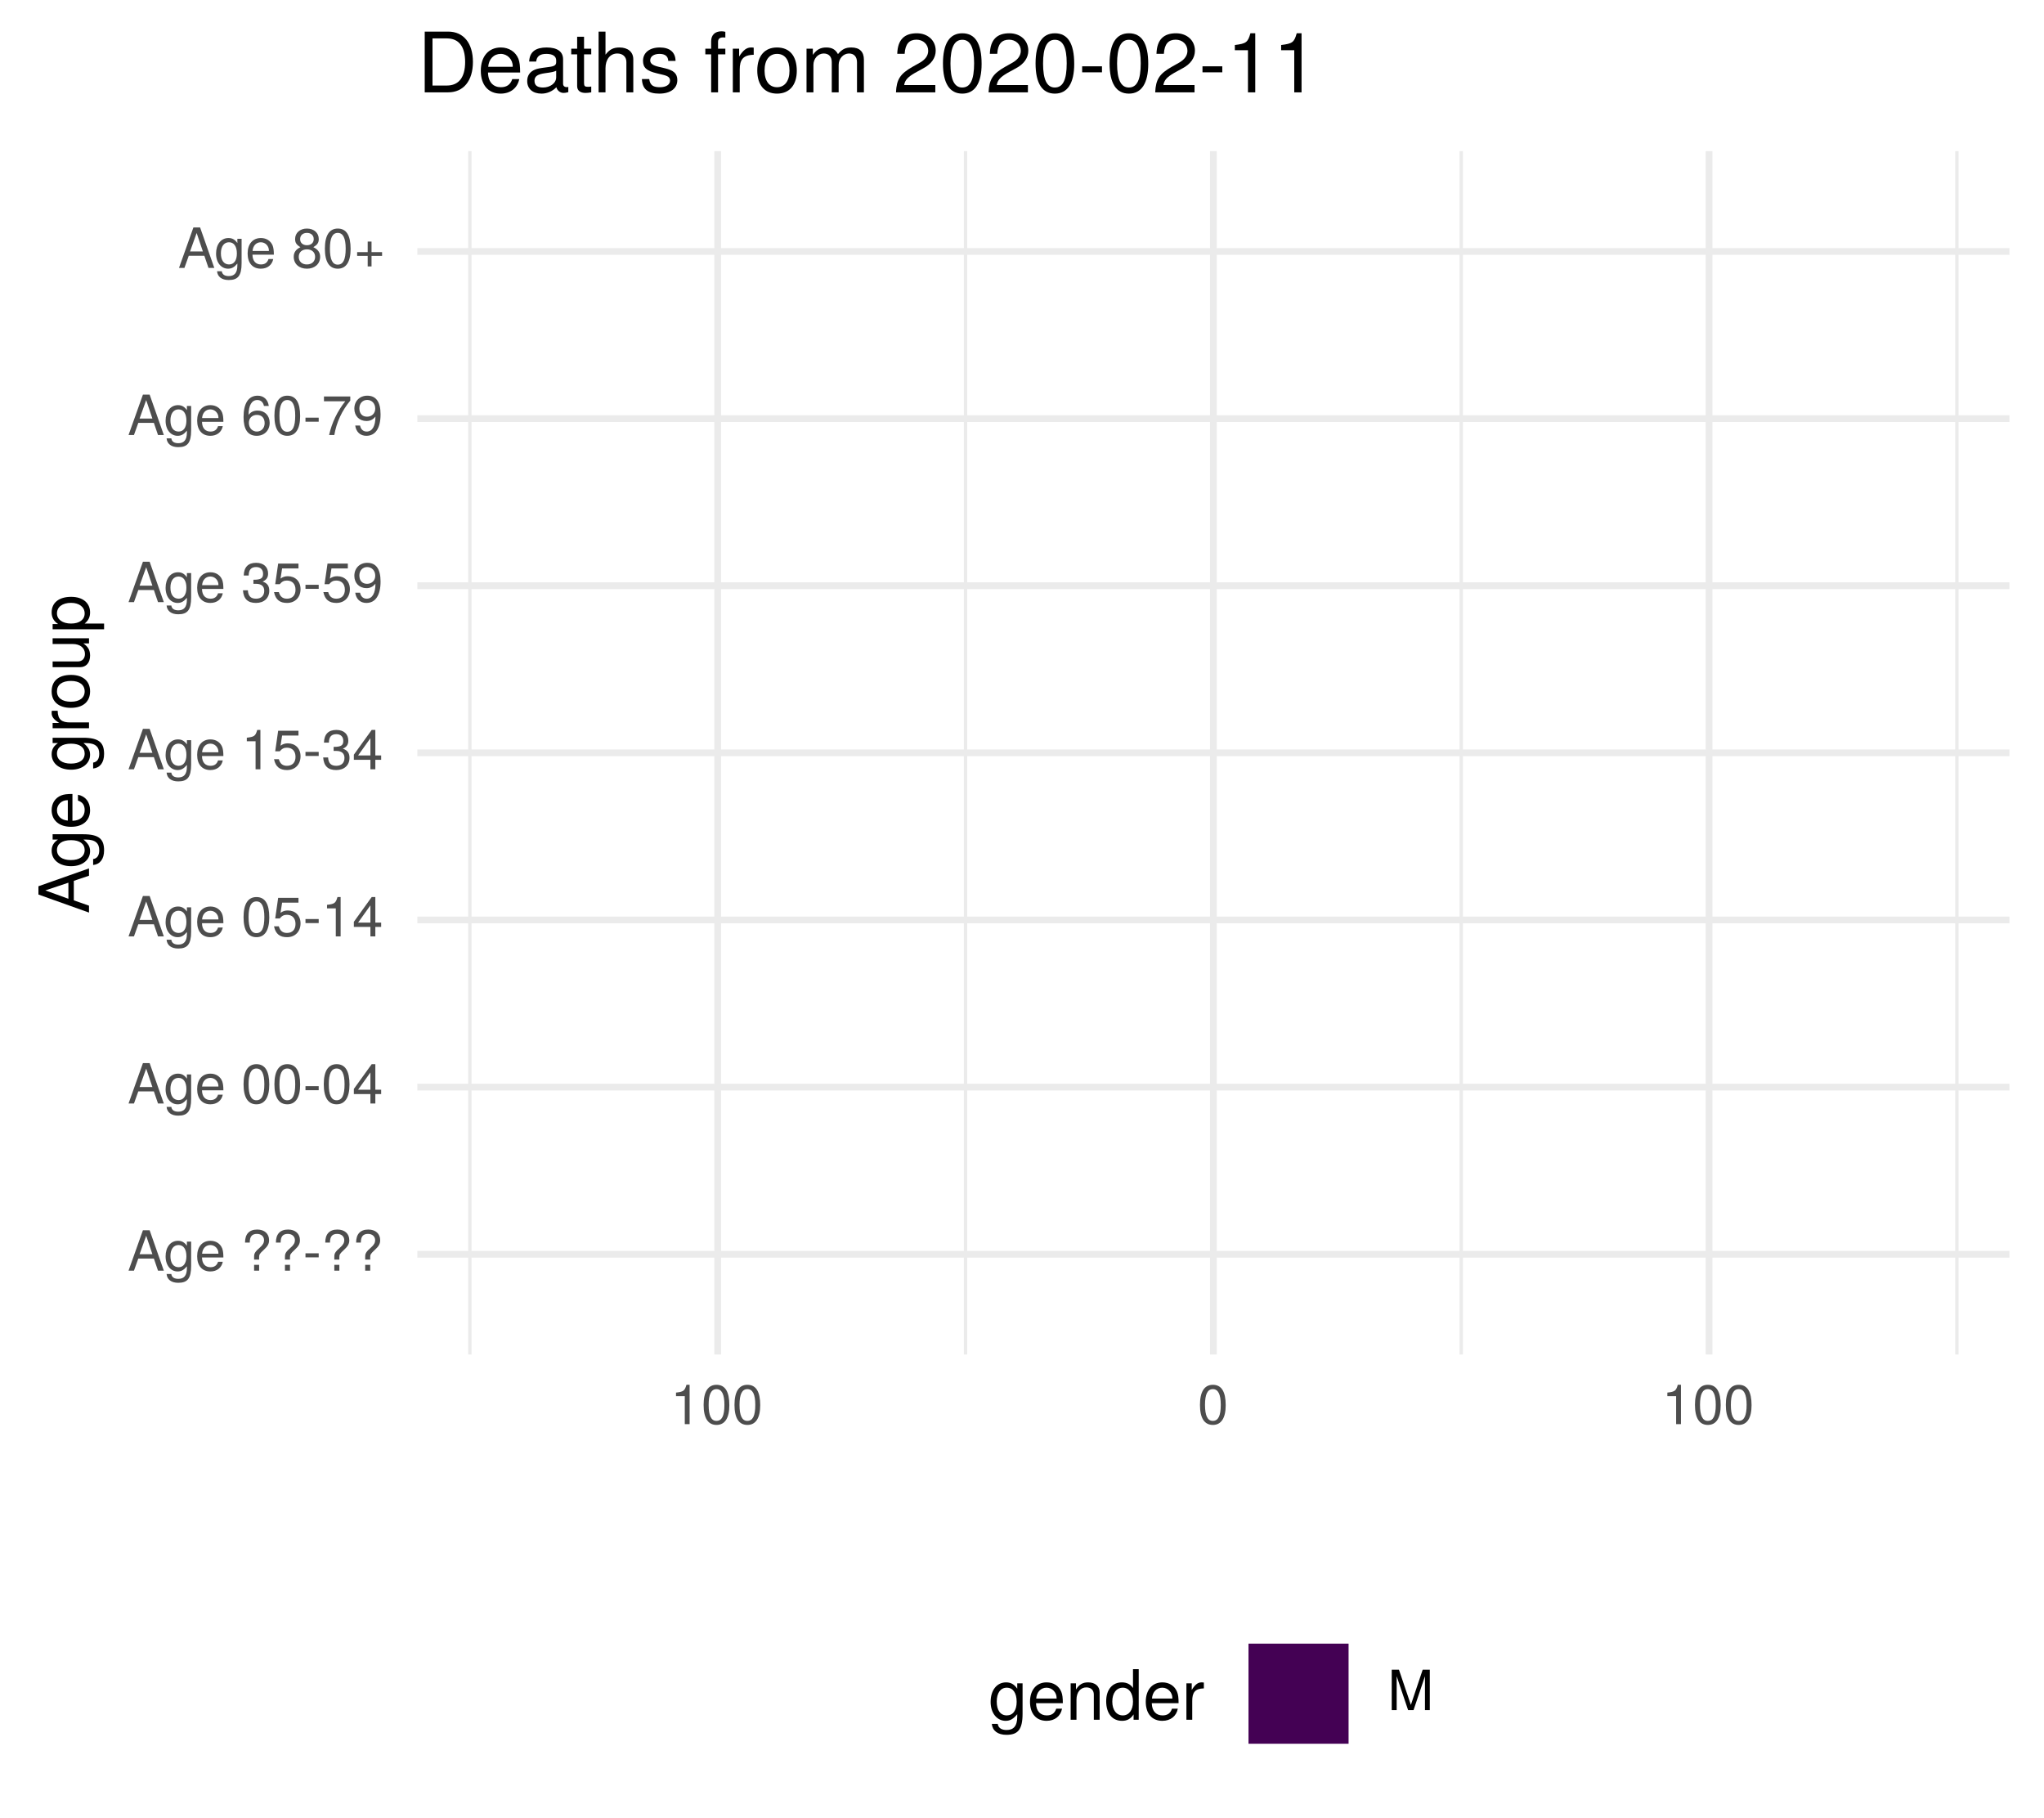
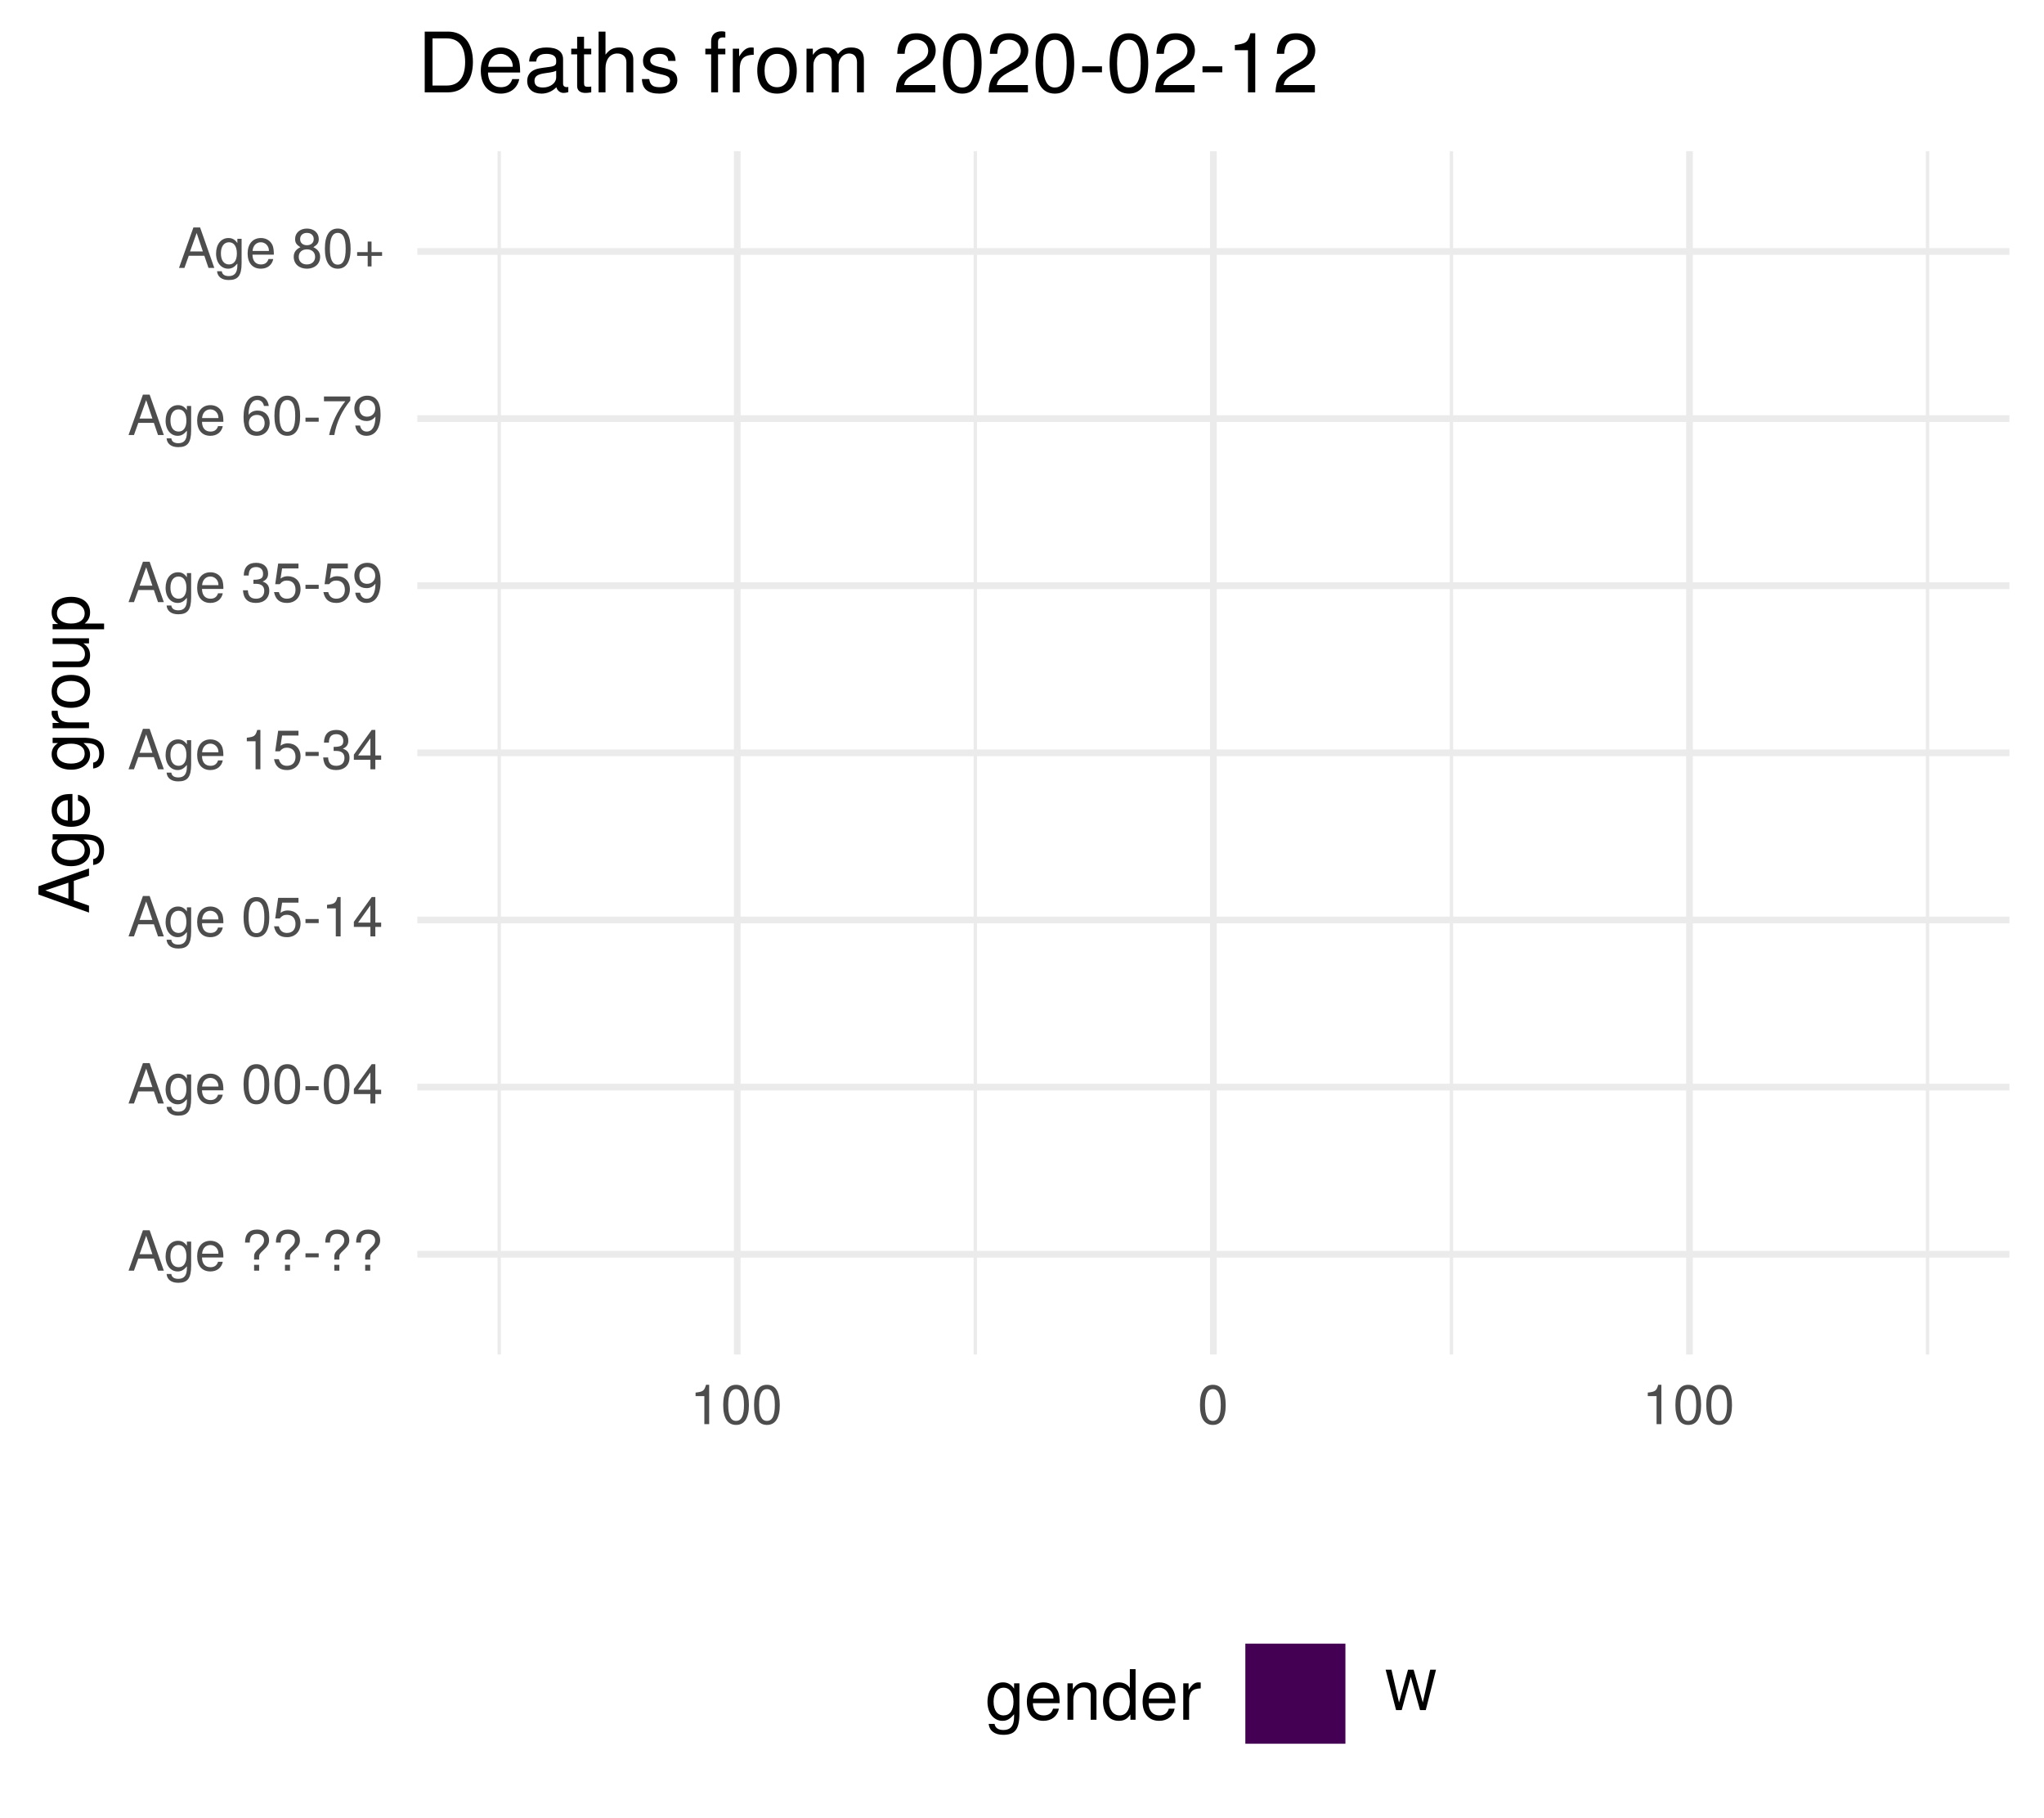
<svg xmlns="http://www.w3.org/2000/svg" xmlns:xlink="http://www.w3.org/1999/xlink" width="324pt" height="288pt" viewBox="0 0 324 288" version="1.1">
  <defs>
    <g>
      <symbol overflow="visible" id="glyph0-0">
        <path style="stroke:none;" d="" />
      </symbol>
      <symbol overflow="visible" id="glyph0-1">
        <path style="stroke:none;" d="M 5.75 0 L 3.5 -6.406 L 2.438 -6.406 L 0.156 0 L 1.016 0 L 1.703 -1.922 L 4.172 -1.922 L 4.828 0 Z M 3.938 -2.609 L 1.906 -2.609 L 2.953 -5.531 Z M 3.938 -2.609 " />
      </symbol>
      <symbol overflow="visible" id="glyph0-2">
        <path style="stroke:none;" d="M 4.297 -0.75 L 4.297 -4.609 L 3.625 -4.609 L 3.625 -3.938 C 3.25 -4.484 2.812 -4.734 2.219 -4.734 C 1.047 -4.734 0.25 -3.75 0.25 -2.266 C 0.25 -0.812 1.078 0.125 2.156 0.125 C 2.734 0.125 3.141 -0.109 3.625 -0.688 L 3.625 -0.391 C 3.625 0.828 3.125 1.297 2.266 1.297 C 1.688 1.297 1.234 1.094 1.156 0.531 L 0.406 0.531 C 0.484 1.406 1.156 1.922 2.25 1.922 C 3.688 1.922 4.297 1.281 4.297 -0.75 Z M 3.547 -2.281 C 3.547 -1.172 3.078 -0.547 2.312 -0.547 C 1.5 -0.547 1.016 -1.188 1.016 -2.312 C 1.016 -3.406 1.516 -4.062 2.297 -4.062 C 3.094 -4.062 3.547 -3.391 3.547 -2.281 Z M 3.547 -2.281 " />
      </symbol>
      <symbol overflow="visible" id="glyph0-3">
        <path style="stroke:none;" d="M 4.516 -2.094 C 4.516 -2.766 4.453 -3.188 4.328 -3.531 C 4.031 -4.281 3.328 -4.734 2.469 -4.734 C 1.172 -4.734 0.359 -3.797 0.359 -2.281 C 0.359 -0.766 1.156 0.125 2.453 0.125 C 3.5 0.125 4.234 -0.469 4.422 -1.406 L 3.672 -1.406 C 3.469 -0.797 3.062 -0.547 2.469 -0.547 C 1.703 -0.547 1.141 -1.031 1.125 -2.094 Z M 3.734 -2.75 C 3.734 -2.75 3.734 -2.703 3.719 -2.688 L 1.141 -2.688 C 1.203 -3.516 1.719 -4.062 2.453 -4.062 C 3.172 -4.062 3.734 -3.469 3.734 -2.75 Z M 3.734 -2.75 " />
      </symbol>
      <symbol overflow="visible" id="glyph0-4">
        <path style="stroke:none;" d="" />
      </symbol>
      <symbol overflow="visible" id="glyph0-5">
        <path style="stroke:none;" d="M 4.422 -4.828 C 4.422 -5.859 3.688 -6.516 2.547 -6.516 C 1.281 -6.516 0.609 -5.812 0.609 -4.453 L 1.359 -4.453 C 1.359 -5.422 1.719 -5.828 2.5 -5.828 C 3.172 -5.828 3.625 -5.422 3.625 -4.828 C 3.625 -4.422 3.438 -4.078 2.969 -3.672 C 2.453 -3.203 2.453 -3.203 2.297 -3 C 2.109 -2.75 2.047 -2.547 2.047 -2.234 L 2.047 -1.75 L 2.844 -1.75 L 2.844 -2.156 C 2.844 -2.547 2.938 -2.703 3.531 -3.25 C 4.203 -3.859 4.422 -4.25 4.422 -4.828 Z M 2.844 0 L 2.844 -0.922 L 2.047 -0.922 L 2.047 0 Z M 2.844 0 " />
      </symbol>
      <symbol overflow="visible" id="glyph0-6">
        <path style="stroke:none;" d="M 2.5 -2.109 L 2.5 -2.75 L 0.406 -2.75 L 0.406 -2.109 Z M 2.5 -2.109 " />
      </symbol>
      <symbol overflow="visible" id="glyph0-7">
        <path style="stroke:none;" d="M 4.453 -3 C 4.453 -5.156 3.781 -6.234 2.422 -6.234 C 1.078 -6.234 0.375 -5.141 0.375 -3.047 C 0.375 -0.953 1.078 0.125 2.422 0.125 C 3.734 0.125 4.453 -0.953 4.453 -3 Z M 3.672 -3.062 C 3.672 -1.297 3.266 -0.516 2.406 -0.516 C 1.578 -0.516 1.172 -1.344 1.172 -3.047 C 1.172 -4.75 1.578 -5.547 2.422 -5.547 C 3.25 -5.547 3.672 -4.734 3.672 -3.062 Z M 3.672 -3.062 " />
      </symbol>
      <symbol overflow="visible" id="glyph0-8">
        <path style="stroke:none;" d="M 4.578 -1.5 L 4.578 -2.188 L 3.656 -2.188 L 3.656 -6.234 L 3.078 -6.234 L 0.25 -2.312 L 0.25 -1.5 L 2.875 -1.5 L 2.875 0 L 3.656 0 L 3.656 -1.5 Z M 2.875 -2.188 L 0.922 -2.188 L 2.875 -4.922 Z M 2.875 -2.188 " />
      </symbol>
      <symbol overflow="visible" id="glyph0-9">
        <path style="stroke:none;" d="M 4.516 -2.062 C 4.516 -3.297 3.688 -4.109 2.5 -4.109 C 2.062 -4.109 1.703 -4 1.344 -3.734 L 1.594 -5.344 L 4.188 -5.344 L 4.188 -6.109 L 0.969 -6.109 L 0.5 -2.844 L 1.219 -2.844 C 1.578 -3.266 1.875 -3.422 2.359 -3.422 C 3.188 -3.422 3.719 -2.891 3.719 -1.969 C 3.719 -1.062 3.203 -0.547 2.359 -0.547 C 1.688 -0.547 1.266 -0.891 1.078 -1.594 L 0.312 -1.594 C 0.562 -0.359 1.266 0.125 2.375 0.125 C 3.641 0.125 4.516 -0.75 4.516 -2.062 Z M 4.516 -2.062 " />
      </symbol>
      <symbol overflow="visible" id="glyph0-10">
        <path style="stroke:none;" d="M 3.047 0 L 3.047 -6.234 L 2.547 -6.234 C 2.266 -5.281 2.094 -5.141 0.891 -5 L 0.891 -4.438 L 2.281 -4.438 L 2.281 0 Z M 3.047 0 " />
      </symbol>
      <symbol overflow="visible" id="glyph0-11">
        <path style="stroke:none;" d="M 4.453 -1.812 C 4.453 -2.562 4.141 -3.016 3.391 -3.266 C 3.969 -3.5 4.266 -3.891 4.266 -4.516 C 4.266 -5.594 3.547 -6.234 2.359 -6.234 C 1.109 -6.234 0.438 -5.547 0.406 -4.219 L 1.188 -4.219 C 1.203 -5.141 1.578 -5.562 2.375 -5.562 C 3.062 -5.562 3.469 -5.156 3.469 -4.5 C 3.469 -3.828 3.188 -3.547 1.938 -3.547 L 1.938 -2.906 L 2.359 -2.906 C 3.219 -2.906 3.656 -2.5 3.656 -1.797 C 3.656 -1.016 3.172 -0.547 2.359 -0.547 C 1.516 -0.547 1.109 -0.969 1.062 -1.875 L 0.281 -1.875 C 0.375 -0.5 1.062 0.125 2.344 0.125 C 3.625 0.125 4.453 -0.641 4.453 -1.812 Z M 4.453 -1.812 " />
      </symbol>
      <symbol overflow="visible" id="glyph0-12">
        <path style="stroke:none;" d="M 4.484 -3.266 C 4.484 -5.219 3.797 -6.234 2.375 -6.234 C 1.188 -6.234 0.328 -5.391 0.328 -4.172 C 0.328 -3.016 1.125 -2.219 2.25 -2.219 C 2.844 -2.219 3.266 -2.438 3.672 -2.922 C 3.672 -1.406 3.172 -0.547 2.281 -0.547 C 1.734 -0.547 1.359 -0.891 1.234 -1.5 L 0.469 -1.5 C 0.609 -0.469 1.281 0.125 2.234 0.125 C 3.688 0.125 4.484 -1.109 4.484 -3.266 Z M 3.641 -4.188 C 3.641 -3.422 3.094 -2.906 2.344 -2.906 C 1.594 -2.906 1.125 -3.391 1.125 -4.234 C 1.125 -5.016 1.656 -5.562 2.359 -5.562 C 3.094 -5.562 3.641 -5 3.641 -4.188 Z M 3.641 -4.188 " />
      </symbol>
      <symbol overflow="visible" id="glyph0-13">
        <path style="stroke:none;" d="M 4.516 -1.938 C 4.516 -3.094 3.719 -3.875 2.609 -3.875 C 1.984 -3.875 1.5 -3.641 1.172 -3.188 C 1.172 -4.703 1.672 -5.547 2.562 -5.547 C 3.109 -5.547 3.484 -5.203 3.609 -4.609 L 4.375 -4.609 C 4.234 -5.625 3.562 -6.234 2.609 -6.234 C 1.156 -6.234 0.375 -5.016 0.375 -2.844 C 0.375 -0.891 1.047 0.125 2.469 0.125 C 3.656 0.125 4.516 -0.719 4.516 -1.938 Z M 3.719 -1.875 C 3.719 -1.094 3.188 -0.547 2.484 -0.547 C 1.766 -0.547 1.219 -1.125 1.219 -1.922 C 1.219 -2.688 1.734 -3.188 2.5 -3.188 C 3.25 -3.188 3.719 -2.703 3.719 -1.875 Z M 3.719 -1.875 " />
      </symbol>
      <symbol overflow="visible" id="glyph0-14">
        <path style="stroke:none;" d="M 4.578 -5.453 L 4.578 -6.109 L 0.406 -6.109 L 0.406 -5.344 L 3.781 -5.344 C 2.531 -3.781 1.656 -1.953 1.219 0 L 2.047 0 C 2.391 -2.016 3.266 -3.891 4.578 -5.453 Z M 4.578 -5.453 " />
      </symbol>
      <symbol overflow="visible" id="glyph0-15">
        <path style="stroke:none;" d="M 4.516 -1.766 C 4.516 -2.453 4.156 -2.938 3.438 -3.281 C 4.078 -3.672 4.297 -3.984 4.297 -4.578 C 4.297 -5.547 3.531 -6.234 2.422 -6.234 C 1.312 -6.234 0.547 -5.547 0.547 -4.578 C 0.547 -4 0.75 -3.672 1.391 -3.281 C 0.672 -2.938 0.328 -2.453 0.328 -1.766 C 0.328 -0.625 1.188 0.125 2.422 0.125 C 3.656 0.125 4.516 -0.625 4.516 -1.766 Z M 3.5 -4.562 C 3.5 -3.969 3.062 -3.594 2.422 -3.594 C 1.766 -3.594 1.344 -3.969 1.344 -4.562 C 1.344 -5.156 1.766 -5.547 2.422 -5.547 C 3.078 -5.547 3.5 -5.156 3.5 -4.562 Z M 3.719 -1.75 C 3.719 -1.016 3.188 -0.547 2.406 -0.547 C 1.641 -0.547 1.125 -1.016 1.125 -1.75 C 1.125 -2.484 1.641 -2.938 2.422 -2.938 C 3.188 -2.938 3.719 -2.484 3.719 -1.75 Z M 3.719 -1.75 " />
      </symbol>
      <symbol overflow="visible" id="glyph0-16">
        <path style="stroke:none;" d="M 4.547 -1.906 L 4.547 -2.5 L 2.875 -2.5 L 2.875 -4.172 L 2.266 -4.172 L 2.266 -2.5 L 0.594 -2.5 L 0.594 -1.906 L 2.266 -1.906 L 2.266 -0.234 L 2.875 -0.234 L 2.875 -1.906 Z M 4.547 -1.906 " />
      </symbol>
      <symbol overflow="visible" id="glyph0-17">
-         <path style="stroke:none;" d="M 6.688 0 L 6.688 -6.406 L 5.562 -6.406 L 3.688 -0.828 L 1.797 -6.406 L 0.656 -6.406 L 0.656 0 L 1.438 0 L 1.438 -5.375 L 3.25 0 L 4.109 0 L 5.922 -5.375 L 5.922 0 Z M 6.688 0 " />
+         <path style="stroke:none;" d="M 8.172 -6.406 L 7.25 -6.406 L 6.078 -1.203 L 4.625 -6.406 L 3.734 -6.406 L 2.312 -1.203 L 1.109 -6.406 L 0.188 -6.406 L 1.844 0 L 2.734 0 L 4.172 -5.266 L 5.641 0 L 6.547 0 Z M 8.172 -6.406 " />
      </symbol>
      <symbol overflow="visible" id="glyph1-0">
        <path style="stroke:none;" d="" />
      </symbol>
      <symbol overflow="visible" id="glyph1-1">
        <path style="stroke:none;" d="M 0 -7.188 L -8.016 -4.359 L -8.016 -3.047 L 0 -0.188 L 0 -1.281 L -2.406 -2.125 L -2.406 -5.219 L 0 -6.031 Z M -3.266 -4.922 L -3.266 -2.375 L -6.922 -3.703 Z M -3.266 -4.922 " />
      </symbol>
      <symbol overflow="visible" id="glyph1-2">
        <path style="stroke:none;" d="M -0.953 -5.375 L -5.766 -5.375 L -5.766 -4.531 L -4.922 -4.531 C -5.609 -4.062 -5.922 -3.516 -5.922 -2.766 C -5.922 -1.312 -4.703 -0.312 -2.828 -0.312 C -1.016 -0.312 0.172 -1.344 0.172 -2.688 C 0.172 -3.422 -0.141 -3.922 -0.875 -4.531 L -0.484 -4.531 C 1.047 -4.531 1.625 -3.906 1.625 -2.844 C 1.625 -2.109 1.359 -1.547 0.656 -1.438 L 0.656 -0.5 C 1.75 -0.609 2.391 -1.453 2.391 -2.812 C 2.391 -4.609 1.594 -5.375 -0.953 -5.375 Z M -2.844 -4.438 C -1.469 -4.438 -0.688 -3.844 -0.688 -2.875 C -0.688 -1.875 -1.484 -1.281 -2.875 -1.281 C -4.266 -1.281 -5.078 -1.891 -5.078 -2.875 C -5.078 -3.859 -4.25 -4.438 -2.844 -4.438 Z M -2.844 -4.438 " />
      </symbol>
      <symbol overflow="visible" id="glyph1-3">
        <path style="stroke:none;" d="M -2.625 -5.641 C -3.453 -5.641 -3.984 -5.578 -4.406 -5.406 C -5.359 -5.031 -5.922 -4.156 -5.922 -3.078 C -5.922 -1.469 -4.734 -0.438 -2.844 -0.438 C -0.953 -0.438 0.172 -1.438 0.172 -3.062 C 0.172 -4.375 -0.578 -5.297 -1.75 -5.516 L -1.75 -4.594 C -0.984 -4.344 -0.688 -3.828 -0.688 -3.094 C -0.688 -2.141 -1.297 -1.422 -2.625 -1.391 Z M -3.438 -4.656 C -3.438 -4.656 -3.391 -4.656 -3.359 -4.656 L -3.359 -1.422 C -4.391 -1.5 -5.078 -2.141 -5.078 -3.062 C -5.078 -3.969 -4.328 -4.656 -3.438 -4.656 Z M -3.438 -4.656 " />
      </symbol>
      <symbol overflow="visible" id="glyph1-4">
        <path style="stroke:none;" d="" />
      </symbol>
      <symbol overflow="visible" id="glyph1-5">
        <path style="stroke:none;" d="M -4.969 -3.531 L -5.891 -3.531 C -5.922 -3.375 -5.922 -3.297 -5.922 -3.172 C -5.922 -2.578 -5.578 -2.141 -4.719 -1.609 L -5.766 -1.609 L -5.766 -0.766 L 0 -0.766 L 0 -1.688 L -2.984 -1.688 C -4.297 -1.688 -4.938 -2.109 -4.969 -3.531 Z M -4.969 -3.531 " />
      </symbol>
      <symbol overflow="visible" id="glyph1-6">
        <path style="stroke:none;" d="M -2.844 -5.609 C -4.828 -5.609 -5.922 -4.656 -5.922 -2.984 C -5.922 -1.375 -4.812 -0.391 -2.875 -0.391 C -0.953 -0.391 0.172 -1.359 0.172 -3 C 0.172 -4.625 -0.953 -5.609 -2.844 -5.609 Z M -2.844 -4.656 C -1.5 -4.656 -0.688 -4.016 -0.688 -3 C -0.688 -1.984 -1.484 -1.359 -2.875 -1.359 C -4.266 -1.359 -5.078 -1.984 -5.078 -3 C -5.078 -4.031 -4.281 -4.656 -2.844 -4.656 Z M -2.844 -4.656 " />
      </symbol>
      <symbol overflow="visible" id="glyph1-7">
        <path style="stroke:none;" d="M 0 -5.297 L -5.766 -5.297 L -5.766 -4.391 L -2.578 -4.391 C -1.406 -4.391 -0.641 -3.766 -0.641 -2.812 C -0.641 -2.094 -1.078 -1.625 -1.766 -1.625 L -5.766 -1.625 L -5.766 -0.719 L -1.406 -0.719 C -0.453 -0.719 0.172 -1.438 0.172 -2.547 C 0.172 -3.406 -0.125 -3.938 -0.891 -4.484 L 0 -4.484 Z M 0 -5.297 " />
      </symbol>
      <symbol overflow="visible" id="glyph1-8">
        <path style="stroke:none;" d="M -2.828 -5.75 C -4.766 -5.75 -5.922 -4.812 -5.922 -3.281 C -5.922 -2.5 -5.578 -1.875 -4.891 -1.438 L -5.766 -1.438 L -5.766 -0.609 L 2.391 -0.609 L 2.391 -1.516 L -0.688 -1.516 C -0.094 -2 0.172 -2.547 0.172 -3.281 C 0.172 -4.781 -0.984 -5.75 -2.828 -5.75 Z M -2.844 -4.797 C -1.547 -4.797 -0.688 -4.125 -0.688 -3.125 C -0.688 -2.156 -1.484 -1.516 -2.844 -1.516 C -4.188 -1.516 -5.078 -2.156 -5.078 -3.125 C -5.078 -4.141 -4.219 -4.797 -2.844 -4.797 Z M -2.844 -4.797 " />
      </symbol>
      <symbol overflow="visible" id="glyph2-0">
        <path style="stroke:none;" d="" />
      </symbol>
      <symbol overflow="visible" id="glyph2-1">
        <path style="stroke:none;" d="M 5.375 -0.953 L 5.375 -5.766 L 4.531 -5.766 L 4.531 -4.922 C 4.062 -5.609 3.516 -5.922 2.766 -5.922 C 1.312 -5.922 0.312 -4.703 0.312 -2.828 C 0.312 -1.016 1.344 0.172 2.688 0.172 C 3.422 0.172 3.922 -0.141 4.531 -0.875 L 4.531 -0.484 C 4.531 1.047 3.906 1.625 2.844 1.625 C 2.109 1.625 1.547 1.359 1.438 0.656 L 0.5 0.656 C 0.609 1.75 1.453 2.391 2.812 2.391 C 4.609 2.391 5.375 1.594 5.375 -0.953 Z M 4.438 -2.844 C 4.438 -1.469 3.844 -0.688 2.875 -0.688 C 1.875 -0.688 1.281 -1.484 1.281 -2.875 C 1.281 -4.266 1.891 -5.078 2.875 -5.078 C 3.859 -5.078 4.438 -4.25 4.438 -2.844 Z M 4.438 -2.844 " />
      </symbol>
      <symbol overflow="visible" id="glyph2-2">
        <path style="stroke:none;" d="M 5.641 -2.625 C 5.641 -3.453 5.578 -3.984 5.406 -4.406 C 5.031 -5.359 4.156 -5.922 3.078 -5.922 C 1.469 -5.922 0.438 -4.734 0.438 -2.844 C 0.438 -0.953 1.438 0.172 3.062 0.172 C 4.375 0.172 5.297 -0.578 5.516 -1.75 L 4.594 -1.75 C 4.344 -0.984 3.828 -0.688 3.094 -0.688 C 2.141 -0.688 1.422 -1.297 1.391 -2.625 Z M 4.656 -3.438 C 4.656 -3.438 4.656 -3.391 4.656 -3.359 L 1.422 -3.359 C 1.5 -4.391 2.141 -5.078 3.062 -5.078 C 3.969 -5.078 4.656 -4.328 4.656 -3.438 Z M 4.656 -3.438 " />
      </symbol>
      <symbol overflow="visible" id="glyph2-3">
        <path style="stroke:none;" d="M 5.359 0 L 5.359 -4.359 C 5.359 -5.312 4.641 -5.922 3.531 -5.922 C 2.672 -5.922 2.125 -5.594 1.609 -4.797 L 1.609 -5.766 L 0.766 -5.766 L 0.766 0 L 1.688 0 L 1.688 -3.172 C 1.688 -4.359 2.328 -5.125 3.25 -5.125 C 3.984 -5.125 4.438 -4.688 4.438 -4 L 4.438 0 Z M 5.359 0 " />
      </symbol>
      <symbol overflow="visible" id="glyph2-4">
        <path style="stroke:none;" d="M 5.438 0 L 5.438 -8.016 L 4.531 -8.016 L 4.531 -5.031 C 4.141 -5.625 3.531 -5.922 2.766 -5.922 C 1.266 -5.922 0.281 -4.781 0.281 -2.938 C 0.281 -0.984 1.25 0.172 2.797 0.172 C 3.594 0.172 4.141 -0.125 4.625 -0.844 L 4.625 0 Z M 4.531 -2.859 C 4.531 -1.531 3.891 -0.688 2.922 -0.688 C 1.906 -0.688 1.25 -1.547 1.25 -2.875 C 1.25 -4.219 1.906 -5.078 2.922 -5.078 C 3.906 -5.078 4.531 -4.188 4.531 -2.859 Z M 4.531 -2.859 " />
      </symbol>
      <symbol overflow="visible" id="glyph2-5">
        <path style="stroke:none;" d="M 3.531 -4.969 L 3.531 -5.891 C 3.375 -5.922 3.297 -5.922 3.172 -5.922 C 2.578 -5.922 2.141 -5.578 1.609 -4.719 L 1.609 -5.766 L 0.766 -5.766 L 0.766 0 L 1.688 0 L 1.688 -2.984 C 1.688 -4.297 2.109 -4.938 3.531 -4.969 Z M 3.531 -4.969 " />
      </symbol>
      <symbol overflow="visible" id="glyph3-0">
        <path style="stroke:none;" d="" />
      </symbol>
      <symbol overflow="visible" id="glyph3-1">
        <path style="stroke:none;" d="M 8.812 -4.812 C 8.812 -7.797 7.328 -9.625 4.891 -9.625 L 1.172 -9.625 L 1.172 0 L 4.891 0 C 7.312 0 8.812 -1.828 8.812 -4.812 Z M 7.578 -4.812 C 7.578 -2.375 6.578 -1.078 4.672 -1.078 L 2.406 -1.078 L 2.406 -8.547 L 4.672 -8.547 C 6.578 -8.547 7.578 -7.266 7.578 -4.812 Z M 7.578 -4.812 " />
      </symbol>
      <symbol overflow="visible" id="glyph3-2">
        <path style="stroke:none;" d="M 6.766 -3.141 C 6.766 -4.141 6.688 -4.781 6.5 -5.297 C 6.047 -6.438 4.984 -7.109 3.703 -7.109 C 1.766 -7.109 0.531 -5.688 0.531 -3.422 C 0.531 -1.156 1.734 0.203 3.672 0.203 C 5.25 0.203 6.344 -0.703 6.625 -2.094 L 5.516 -2.094 C 5.219 -1.188 4.594 -0.812 3.703 -0.812 C 2.562 -0.812 1.703 -1.562 1.672 -3.141 Z M 5.594 -4.125 C 5.594 -4.125 5.594 -4.062 5.578 -4.047 L 1.703 -4.047 C 1.797 -5.266 2.578 -6.094 3.688 -6.094 C 4.766 -6.094 5.594 -5.203 5.594 -4.125 Z M 5.594 -4.125 " />
      </symbol>
      <symbol overflow="visible" id="glyph3-3">
        <path style="stroke:none;" d="M 7.062 -0.031 L 7.062 -0.859 C 6.938 -0.828 6.891 -0.828 6.828 -0.828 C 6.438 -0.828 6.234 -1.031 6.234 -1.375 L 6.234 -5.234 C 6.234 -6.453 5.328 -7.109 3.625 -7.109 C 1.953 -7.109 0.922 -6.469 0.859 -4.875 L 1.969 -4.875 C 2.062 -5.719 2.562 -6.094 3.594 -6.094 C 4.578 -6.094 5.141 -5.734 5.141 -5.062 L 5.141 -4.781 C 5.141 -4.312 4.859 -4.125 3.984 -4.016 C 2.422 -3.812 2.188 -3.766 1.766 -3.594 C 0.969 -3.266 0.547 -2.641 0.547 -1.797 C 0.547 -0.547 1.422 0.203 2.828 0.203 C 3.703 0.203 4.562 -0.172 5.172 -0.812 C 5.297 -0.297 5.766 0.094 6.312 0.094 C 6.531 0.094 6.703 0.062 7.062 -0.031 Z M 5.141 -2.391 C 5.141 -1.406 4.125 -0.766 3.062 -0.766 C 2.203 -0.766 1.703 -1.062 1.703 -1.828 C 1.703 -2.547 2.188 -2.859 3.359 -3.031 C 4.531 -3.188 4.766 -3.25 5.141 -3.422 Z M 5.141 -2.391 " />
      </symbol>
      <symbol overflow="visible" id="glyph3-4">
        <path style="stroke:none;" d="M 3.359 0 L 3.359 -0.922 C 3.203 -0.891 3.031 -0.875 2.828 -0.875 C 2.344 -0.875 2.219 -1 2.219 -1.484 L 2.219 -6.016 L 3.359 -6.016 L 3.359 -6.922 L 2.219 -6.922 L 2.219 -8.812 L 1.125 -8.812 L 1.125 -6.922 L 0.188 -6.922 L 0.188 -6.016 L 1.125 -6.016 L 1.125 -1 C 1.125 -0.297 1.594 0.094 2.453 0.094 C 2.719 0.094 2.984 0.062 3.359 0 Z M 3.359 0 " />
      </symbol>
      <symbol overflow="visible" id="glyph3-5">
        <path style="stroke:none;" d="M 6.422 0 L 6.422 -5.234 C 6.422 -6.391 5.578 -7.109 4.234 -7.109 C 3.266 -7.109 2.672 -6.812 2.016 -5.969 L 2.016 -9.625 L 0.922 -9.625 L 0.922 0 L 2.016 0 L 2.016 -3.812 C 2.016 -5.234 2.766 -6.156 3.891 -6.156 C 4.672 -6.156 5.328 -5.703 5.328 -4.797 L 5.328 0 Z M 6.422 0 " />
      </symbol>
      <symbol overflow="visible" id="glyph3-6">
        <path style="stroke:none;" d="M 6.062 -1.938 C 6.062 -2.969 5.484 -3.484 4.109 -3.812 L 3.047 -4.062 C 2.156 -4.281 1.766 -4.562 1.766 -5.062 C 1.766 -5.688 2.344 -6.094 3.234 -6.094 C 4.125 -6.094 4.594 -5.719 4.625 -4.984 L 5.781 -4.984 C 5.766 -6.344 4.875 -7.109 3.281 -7.109 C 1.656 -7.109 0.625 -6.281 0.625 -5 C 0.625 -3.922 1.172 -3.406 2.812 -3.016 L 3.844 -2.766 C 4.609 -2.578 4.906 -2.344 4.906 -1.844 C 4.906 -1.203 4.266 -0.812 3.297 -0.812 C 2.312 -0.812 1.75 -1.062 1.609 -2.109 L 0.453 -2.109 C 0.5 -0.516 1.406 0.203 3.203 0.203 C 4.953 0.203 6.062 -0.609 6.062 -1.938 Z M 6.062 -1.938 " />
      </symbol>
      <symbol overflow="visible" id="glyph3-7">
        <path style="stroke:none;" d="" />
      </symbol>
      <symbol overflow="visible" id="glyph3-8">
        <path style="stroke:none;" d="M 3.406 -6.016 L 3.406 -6.922 L 2.25 -6.922 L 2.25 -8 C 2.25 -8.469 2.516 -8.703 3.031 -8.703 C 3.109 -8.703 3.156 -8.703 3.406 -8.688 L 3.406 -9.594 C 3.156 -9.656 3.016 -9.672 2.781 -9.672 C 1.766 -9.672 1.156 -9.078 1.156 -8.094 L 1.156 -6.922 L 0.234 -6.922 L 0.234 -6.016 L 1.156 -6.016 L 1.156 0 L 2.25 0 L 2.25 -6.016 Z M 3.406 -6.016 " />
      </symbol>
      <symbol overflow="visible" id="glyph3-9">
        <path style="stroke:none;" d="M 4.234 -5.953 L 4.234 -7.078 C 4.047 -7.109 3.969 -7.109 3.812 -7.109 C 3.109 -7.109 2.562 -6.688 1.922 -5.672 L 1.922 -6.922 L 0.922 -6.922 L 0.922 0 L 2.016 0 L 2.016 -3.594 C 2.016 -5.156 2.531 -5.922 4.234 -5.953 Z M 4.234 -5.953 " />
      </symbol>
      <symbol overflow="visible" id="glyph3-10">
        <path style="stroke:none;" d="M 6.734 -3.406 C 6.734 -5.797 5.578 -7.109 3.594 -7.109 C 1.656 -7.109 0.469 -5.781 0.469 -3.453 C 0.469 -1.141 1.641 0.203 3.609 0.203 C 5.547 0.203 6.734 -1.141 6.734 -3.406 Z M 5.578 -3.422 C 5.578 -1.797 4.812 -0.812 3.609 -0.812 C 2.375 -0.812 1.625 -1.781 1.625 -3.453 C 1.625 -5.125 2.375 -6.094 3.609 -6.094 C 4.844 -6.094 5.578 -5.141 5.578 -3.422 Z M 5.578 -3.422 " />
      </symbol>
      <symbol overflow="visible" id="glyph3-11">
        <path style="stroke:none;" d="M 10.031 0 L 10.031 -5.188 C 10.031 -6.438 9.344 -7.109 8.047 -7.109 C 7.125 -7.109 6.578 -6.844 5.922 -6.062 C 5.516 -6.797 4.969 -7.109 4.062 -7.109 C 3.141 -7.109 2.531 -6.766 1.938 -5.938 L 1.938 -6.922 L 0.938 -6.922 L 0.938 0 L 2.031 0 L 2.031 -4.344 C 2.031 -5.344 2.766 -6.156 3.656 -6.156 C 4.469 -6.156 4.938 -5.656 4.938 -4.766 L 4.938 0 L 6.031 0 L 6.031 -4.344 C 6.031 -5.344 6.766 -6.156 7.672 -6.156 C 8.469 -6.156 8.938 -5.641 8.938 -4.766 L 8.938 0 Z M 10.031 0 " />
      </symbol>
      <symbol overflow="visible" id="glyph3-12">
        <path style="stroke:none;" d="M 6.75 -6.609 C 6.75 -8.203 5.516 -9.359 3.75 -9.359 C 1.828 -9.359 0.719 -8.391 0.656 -6.109 L 1.828 -6.109 C 1.922 -7.688 2.562 -8.344 3.703 -8.344 C 4.766 -8.344 5.562 -7.594 5.562 -6.594 C 5.562 -5.844 5.125 -5.219 4.297 -4.734 L 3.078 -4.047 C 1.125 -2.938 0.547 -2.062 0.453 0 L 6.688 0 L 6.688 -1.156 L 1.75 -1.156 C 1.875 -1.922 2.297 -2.406 3.453 -3.078 L 4.766 -3.797 C 6.078 -4.484 6.75 -5.469 6.75 -6.609 Z M 6.75 -6.609 " />
      </symbol>
      <symbol overflow="visible" id="glyph3-13">
        <path style="stroke:none;" d="M 6.688 -4.5 C 6.688 -7.75 5.672 -9.359 3.625 -9.359 C 1.609 -9.359 0.562 -7.719 0.562 -4.578 C 0.562 -1.422 1.625 0.203 3.625 0.203 C 5.609 0.203 6.688 -1.422 6.688 -4.5 Z M 5.5 -4.609 C 5.5 -1.953 4.891 -0.766 3.609 -0.766 C 2.375 -0.766 1.75 -2 1.75 -4.562 C 1.75 -7.125 2.375 -8.328 3.625 -8.328 C 4.891 -8.328 5.5 -7.109 5.5 -4.609 Z M 5.5 -4.609 " />
      </symbol>
      <symbol overflow="visible" id="glyph3-14">
        <path style="stroke:none;" d="M 3.75 -3.172 L 3.75 -4.125 L 0.609 -4.125 L 0.609 -3.172 Z M 3.75 -3.172 " />
      </symbol>
      <symbol overflow="visible" id="glyph3-15">
        <path style="stroke:none;" d="M 4.578 0 L 4.578 -9.359 L 3.812 -9.359 C 3.406 -7.922 3.141 -7.719 1.344 -7.5 L 1.344 -6.672 L 3.422 -6.672 L 3.422 0 Z M 4.578 0 " />
      </symbol>
    </g>
    <clipPath id="clip1">
-       <path d="M 74 23.957 L 75 23.957 L 75 214.648 L 74 214.648 Z M 74 23.957 " />
+       <path d="M 78 23.957 L 80 23.957 L 80 214.648 L 78 214.648 Z M 78 23.957 " />
    </clipPath>
    <clipPath id="clip2">
-       <path d="M 152 23.957 L 154 23.957 L 154 214.648 L 152 214.648 Z M 152 23.957 " />
+       <path d="M 154 23.957 L 155 23.957 L 155 214.648 L 154 214.648 Z M 154 23.957 " />
    </clipPath>
    <clipPath id="clip3">
-       <path d="M 231 23.957 L 232 23.957 L 232 214.648 L 231 214.648 Z M 231 23.957 " />
+       <path d="M 229 23.957 L 231 23.957 L 231 214.648 L 229 214.648 Z M 229 23.957 " />
    </clipPath>
    <clipPath id="clip4">
-       <path d="M 309 23.957 L 311 23.957 L 311 214.648 L 309 214.648 Z M 309 23.957 " />
+       <path d="M 305 23.957 L 306 23.957 L 306 214.648 L 305 214.648 Z M 305 23.957 " />
    </clipPath>
    <clipPath id="clip5">
      <path d="M 66.152 198 L 318.523 198 L 318.523 200 L 66.152 200 Z M 66.152 198 " />
    </clipPath>
    <clipPath id="clip6">
      <path d="M 66.152 171 L 318.523 171 L 318.523 173 L 66.152 173 Z M 66.152 171 " />
    </clipPath>
    <clipPath id="clip7">
      <path d="M 66.152 145 L 318.523 145 L 318.523 147 L 66.152 147 Z M 66.152 145 " />
    </clipPath>
    <clipPath id="clip8">
      <path d="M 66.152 118 L 318.523 118 L 318.523 120 L 66.152 120 Z M 66.152 118 " />
    </clipPath>
    <clipPath id="clip9">
      <path d="M 66.152 92 L 318.523 92 L 318.523 94 L 66.152 94 Z M 66.152 92 " />
    </clipPath>
    <clipPath id="clip10">
      <path d="M 66.152 65 L 318.523 65 L 318.523 67 L 66.152 67 Z M 66.152 65 " />
    </clipPath>
    <clipPath id="clip11">
      <path d="M 66.152 39 L 318.523 39 L 318.523 41 L 66.152 41 Z M 66.152 39 " />
    </clipPath>
    <clipPath id="clip12">
-       <path d="M 113 23.957 L 115 23.957 L 115 214.648 L 113 214.648 Z M 113 23.957 " />
+       <path d="M 116 23.957 L 118 23.957 L 118 214.648 L 116 214.648 Z M 116 23.957 " />
    </clipPath>
    <clipPath id="clip13">
      <path d="M 191 23.957 L 193 23.957 L 193 214.648 L 191 214.648 Z M 191 23.957 " />
    </clipPath>
    <clipPath id="clip14">
-       <path d="M 270 23.957 L 272 23.957 L 272 214.648 L 270 214.648 Z M 270 23.957 " />
+       <path d="M 267 23.957 L 269 23.957 L 269 214.648 L 267 214.648 Z M 267 23.957 " />
    </clipPath>
  </defs>
  <g id="surface1976">
    <rect x="0" y="0" width="324" height="288" style="fill:rgb(100%,100%,100%);fill-opacity:1;stroke:none;" />
    <g clip-path="url(#clip1)" clip-rule="nonzero">
-       <path style="fill:none;stroke-width:0.533;stroke-linecap:butt;stroke-linejoin:round;stroke:rgb(92.157%,92.157%,92.157%);stroke-opacity:1;stroke-miterlimit:10;" d="M 74.48 214.652 L 74.48 23.957 " />
+       <path style="fill:none;stroke-width:0.533;stroke-linecap:butt;stroke-linejoin:round;stroke:rgb(92.157%,92.157%,92.157%);stroke-opacity:1;stroke-miterlimit:10;" d="M 79.133 214.652 L 79.133 23.957 " />
    </g>
    <g clip-path="url(#clip2)" clip-rule="nonzero">
-       <path style="fill:none;stroke-width:0.533;stroke-linecap:butt;stroke-linejoin:round;stroke:rgb(92.157%,92.157%,92.157%);stroke-opacity:1;stroke-miterlimit:10;" d="M 153.051 214.652 L 153.051 23.957 " />
+       <path style="fill:none;stroke-width:0.533;stroke-linecap:butt;stroke-linejoin:round;stroke:rgb(92.157%,92.157%,92.157%);stroke-opacity:1;stroke-miterlimit:10;" d="M 154.602 214.652 L 154.602 23.957 " />
    </g>
    <g clip-path="url(#clip3)" clip-rule="nonzero">
-       <path style="fill:none;stroke-width:0.533;stroke-linecap:butt;stroke-linejoin:round;stroke:rgb(92.157%,92.157%,92.157%);stroke-opacity:1;stroke-miterlimit:10;" d="M 231.621 214.652 L 231.621 23.957 " />
+       <path style="fill:none;stroke-width:0.533;stroke-linecap:butt;stroke-linejoin:round;stroke:rgb(92.157%,92.157%,92.157%);stroke-opacity:1;stroke-miterlimit:10;" d="M 230.07 214.652 L 230.07 23.957 " />
    </g>
    <g clip-path="url(#clip4)" clip-rule="nonzero">
-       <path style="fill:none;stroke-width:0.533;stroke-linecap:butt;stroke-linejoin:round;stroke:rgb(92.157%,92.157%,92.157%);stroke-opacity:1;stroke-miterlimit:10;" d="M 310.191 214.652 L 310.191 23.957 " />
+       <path style="fill:none;stroke-width:0.533;stroke-linecap:butt;stroke-linejoin:round;stroke:rgb(92.157%,92.157%,92.157%);stroke-opacity:1;stroke-miterlimit:10;" d="M 305.539 214.652 L 305.539 23.957 " />
    </g>
    <g clip-path="url(#clip5)" clip-rule="nonzero">
      <path style="fill:none;stroke-width:1.067;stroke-linecap:butt;stroke-linejoin:round;stroke:rgb(92.157%,92.157%,92.157%);stroke-opacity:1;stroke-miterlimit:10;" d="M 66.152 198.762 L 318.52 198.762 " />
    </g>
    <g clip-path="url(#clip6)" clip-rule="nonzero">
      <path style="fill:none;stroke-width:1.067;stroke-linecap:butt;stroke-linejoin:round;stroke:rgb(92.157%,92.157%,92.157%);stroke-opacity:1;stroke-miterlimit:10;" d="M 66.152 172.273 L 318.52 172.273 " />
    </g>
    <g clip-path="url(#clip7)" clip-rule="nonzero">
      <path style="fill:none;stroke-width:1.067;stroke-linecap:butt;stroke-linejoin:round;stroke:rgb(92.157%,92.157%,92.157%);stroke-opacity:1;stroke-miterlimit:10;" d="M 66.152 145.789 L 318.52 145.789 " />
    </g>
    <g clip-path="url(#clip8)" clip-rule="nonzero">
      <path style="fill:none;stroke-width:1.067;stroke-linecap:butt;stroke-linejoin:round;stroke:rgb(92.157%,92.157%,92.157%);stroke-opacity:1;stroke-miterlimit:10;" d="M 66.152 119.305 L 318.52 119.305 " />
    </g>
    <g clip-path="url(#clip9)" clip-rule="nonzero">
      <path style="fill:none;stroke-width:1.067;stroke-linecap:butt;stroke-linejoin:round;stroke:rgb(92.157%,92.157%,92.157%);stroke-opacity:1;stroke-miterlimit:10;" d="M 66.152 92.82 L 318.52 92.82 " />
    </g>
    <g clip-path="url(#clip10)" clip-rule="nonzero">
      <path style="fill:none;stroke-width:1.067;stroke-linecap:butt;stroke-linejoin:round;stroke:rgb(92.157%,92.157%,92.157%);stroke-opacity:1;stroke-miterlimit:10;" d="M 66.152 66.336 L 318.52 66.336 " />
    </g>
    <g clip-path="url(#clip11)" clip-rule="nonzero">
      <path style="fill:none;stroke-width:1.067;stroke-linecap:butt;stroke-linejoin:round;stroke:rgb(92.157%,92.157%,92.157%);stroke-opacity:1;stroke-miterlimit:10;" d="M 66.152 39.852 L 318.52 39.852 " />
    </g>
    <g clip-path="url(#clip12)" clip-rule="nonzero">
-       <path style="fill:none;stroke-width:1.067;stroke-linecap:butt;stroke-linejoin:round;stroke:rgb(92.157%,92.157%,92.157%);stroke-opacity:1;stroke-miterlimit:10;" d="M 113.766 214.652 L 113.766 23.957 " />
+       <path style="fill:none;stroke-width:1.067;stroke-linecap:butt;stroke-linejoin:round;stroke:rgb(92.157%,92.157%,92.157%);stroke-opacity:1;stroke-miterlimit:10;" d="M 116.867 214.652 L 116.867 23.957 " />
    </g>
    <g clip-path="url(#clip13)" clip-rule="nonzero">
      <path style="fill:none;stroke-width:1.067;stroke-linecap:butt;stroke-linejoin:round;stroke:rgb(92.157%,92.157%,92.157%);stroke-opacity:1;stroke-miterlimit:10;" d="M 192.336 214.652 L 192.336 23.957 " />
    </g>
    <g clip-path="url(#clip14)" clip-rule="nonzero">
-       <path style="fill:none;stroke-width:1.067;stroke-linecap:butt;stroke-linejoin:round;stroke:rgb(92.157%,92.157%,92.157%);stroke-opacity:1;stroke-miterlimit:10;" d="M 270.906 214.652 L 270.906 23.957 " />
+       <path style="fill:none;stroke-width:1.067;stroke-linecap:butt;stroke-linejoin:round;stroke:rgb(92.157%,92.157%,92.157%);stroke-opacity:1;stroke-miterlimit:10;" d="M 267.805 214.652 L 267.805 23.957 " />
    </g>
    <g style="fill:rgb(30.196%,30.196%,30.196%);fill-opacity:1;">
      <use xlink:href="#glyph0-1" x="20.219" y="201.364" />
      <use xlink:href="#glyph0-2" x="26" y="201.364" />
      <use xlink:href="#glyph0-3" x="30.893" y="201.364" />
      <use xlink:href="#glyph0-4" x="35.785" y="201.364" />
      <use xlink:href="#glyph0-5" x="38.231" y="201.364" />
      <use xlink:href="#glyph0-5" x="43.124" y="201.364" />
      <use xlink:href="#glyph0-6" x="48.017" y="201.364" />
      <use xlink:href="#glyph0-5" x="50.947" y="201.364" />
      <use xlink:href="#glyph0-5" x="55.84" y="201.364" />
    </g>
    <g style="fill:rgb(30.196%,30.196%,30.196%);fill-opacity:1;">
      <use xlink:href="#glyph0-1" x="20.219" y="174.876" />
      <use xlink:href="#glyph0-2" x="26" y="174.876" />
      <use xlink:href="#glyph0-3" x="30.893" y="174.876" />
      <use xlink:href="#glyph0-4" x="35.785" y="174.876" />
      <use xlink:href="#glyph0-7" x="38.231" y="174.876" />
      <use xlink:href="#glyph0-7" x="43.124" y="174.876" />
      <use xlink:href="#glyph0-6" x="48.017" y="174.876" />
      <use xlink:href="#glyph0-7" x="50.947" y="174.876" />
      <use xlink:href="#glyph0-8" x="55.84" y="174.876" />
    </g>
    <g style="fill:rgb(30.196%,30.196%,30.196%);fill-opacity:1;">
      <use xlink:href="#glyph0-1" x="20.219" y="148.392" />
      <use xlink:href="#glyph0-2" x="26" y="148.392" />
      <use xlink:href="#glyph0-3" x="30.893" y="148.392" />
      <use xlink:href="#glyph0-4" x="35.785" y="148.392" />
      <use xlink:href="#glyph0-7" x="38.231" y="148.392" />
      <use xlink:href="#glyph0-9" x="43.124" y="148.392" />
      <use xlink:href="#glyph0-6" x="48.017" y="148.392" />
      <use xlink:href="#glyph0-10" x="50.947" y="148.392" />
      <use xlink:href="#glyph0-8" x="55.84" y="148.392" />
    </g>
    <g style="fill:rgb(30.196%,30.196%,30.196%);fill-opacity:1;">
      <use xlink:href="#glyph0-1" x="20.219" y="121.907" />
      <use xlink:href="#glyph0-2" x="26" y="121.907" />
      <use xlink:href="#glyph0-3" x="30.893" y="121.907" />
      <use xlink:href="#glyph0-4" x="35.785" y="121.907" />
      <use xlink:href="#glyph0-10" x="38.231" y="121.907" />
      <use xlink:href="#glyph0-9" x="43.124" y="121.907" />
      <use xlink:href="#glyph0-6" x="48.017" y="121.907" />
      <use xlink:href="#glyph0-11" x="50.947" y="121.907" />
      <use xlink:href="#glyph0-8" x="55.84" y="121.907" />
    </g>
    <g style="fill:rgb(30.196%,30.196%,30.196%);fill-opacity:1;">
      <use xlink:href="#glyph0-1" x="20.219" y="95.423" />
      <use xlink:href="#glyph0-2" x="26" y="95.423" />
      <use xlink:href="#glyph0-3" x="30.893" y="95.423" />
      <use xlink:href="#glyph0-4" x="35.785" y="95.423" />
      <use xlink:href="#glyph0-11" x="38.231" y="95.423" />
      <use xlink:href="#glyph0-9" x="43.124" y="95.423" />
      <use xlink:href="#glyph0-6" x="48.017" y="95.423" />
      <use xlink:href="#glyph0-9" x="50.947" y="95.423" />
      <use xlink:href="#glyph0-12" x="55.84" y="95.423" />
    </g>
    <g style="fill:rgb(30.196%,30.196%,30.196%);fill-opacity:1;">
      <use xlink:href="#glyph0-1" x="20.219" y="68.938" />
      <use xlink:href="#glyph0-2" x="26" y="68.938" />
      <use xlink:href="#glyph0-3" x="30.893" y="68.938" />
      <use xlink:href="#glyph0-4" x="35.785" y="68.938" />
      <use xlink:href="#glyph0-13" x="38.231" y="68.938" />
      <use xlink:href="#glyph0-7" x="43.124" y="68.938" />
      <use xlink:href="#glyph0-6" x="48.017" y="68.938" />
      <use xlink:href="#glyph0-14" x="50.947" y="68.938" />
      <use xlink:href="#glyph0-12" x="55.84" y="68.938" />
    </g>
    <g style="fill:rgb(30.196%,30.196%,30.196%);fill-opacity:1;">
      <use xlink:href="#glyph0-1" x="28.219" y="42.454" />
      <use xlink:href="#glyph0-2" x="34" y="42.454" />
      <use xlink:href="#glyph0-3" x="38.893" y="42.454" />
      <use xlink:href="#glyph0-4" x="43.785" y="42.454" />
      <use xlink:href="#glyph0-15" x="46.231" y="42.454" />
      <use xlink:href="#glyph0-7" x="51.124" y="42.454" />
      <use xlink:href="#glyph0-16" x="56.017" y="42.454" />
    </g>
    <g style="fill:rgb(30.196%,30.196%,30.196%);fill-opacity:1;">
-       <use xlink:href="#glyph0-10" x="106.266" y="225.685" />
-       <use xlink:href="#glyph0-7" x="111.158" y="225.685" />
-       <use xlink:href="#glyph0-7" x="116.051" y="225.685" />
+       <use xlink:href="#glyph0-10" x="109.367" y="225.685" />
+       <use xlink:href="#glyph0-7" x="114.26" y="225.685" />
+       <use xlink:href="#glyph0-7" x="119.152" y="225.685" />
    </g>
    <g style="fill:rgb(30.196%,30.196%,30.196%);fill-opacity:1;">
      <use xlink:href="#glyph0-7" x="189.836" y="225.685" />
    </g>
    <g style="fill:rgb(30.196%,30.196%,30.196%);fill-opacity:1;">
-       <use xlink:href="#glyph0-10" x="263.406" y="225.685" />
-       <use xlink:href="#glyph0-7" x="268.299" y="225.685" />
-       <use xlink:href="#glyph0-7" x="273.191" y="225.685" />
+       <use xlink:href="#glyph0-10" x="260.305" y="225.685" />
+       <use xlink:href="#glyph0-7" x="265.197" y="225.685" />
+       <use xlink:href="#glyph0-7" x="270.09" y="225.685" />
    </g>
    <g style="fill:rgb(0%,0%,0%);fill-opacity:1;">
      <use xlink:href="#glyph1-1" x="14.108" y="144.805" />
      <use xlink:href="#glyph1-2" x="14.108" y="137.578" />
      <use xlink:href="#glyph1-3" x="14.108" y="131.462" />
      <use xlink:href="#glyph1-4" x="14.108" y="125.346" />
      <use xlink:href="#glyph1-2" x="14.108" y="122.288" />
      <use xlink:href="#glyph1-5" x="14.108" y="116.172" />
      <use xlink:href="#glyph1-6" x="14.108" y="112.563" />
      <use xlink:href="#glyph1-7" x="14.108" y="106.447" />
      <use xlink:href="#glyph1-8" x="14.108" y="100.331" />
    </g>
    <g style="fill:rgb(0%,0%,0%);fill-opacity:1;">
-       <use xlink:href="#glyph2-1" x="156.715" y="272.53" />
-       <use xlink:href="#glyph2-2" x="162.831" y="272.53" />
-       <use xlink:href="#glyph2-3" x="168.947" y="272.53" />
-       <use xlink:href="#glyph2-4" x="175.063" y="272.53" />
-       <use xlink:href="#glyph2-2" x="181.18" y="272.53" />
-       <use xlink:href="#glyph2-5" x="187.296" y="272.53" />
-     </g>
-     <path style=" stroke:none;fill-rule:nonzero;fill:rgb(26.667%,0.392%,32.941%);fill-opacity:1;" d="M 197.902 276.332 L 213.766 276.332 L 213.766 260.469 L 197.902 260.469 Z M 197.902 276.332 " />
+       <use xlink:href="#glyph2-1" x="156.215" y="272.53" />
+       <use xlink:href="#glyph2-2" x="162.331" y="272.53" />
+       <use xlink:href="#glyph2-3" x="168.447" y="272.53" />
+       <use xlink:href="#glyph2-4" x="174.563" y="272.53" />
+       <use xlink:href="#glyph2-2" x="180.68" y="272.53" />
+       <use xlink:href="#glyph2-5" x="186.796" y="272.53" />
+     </g>
+     <path style=" stroke:none;fill-rule:nonzero;fill:rgb(26.667%,0.392%,32.941%);fill-opacity:1;" d="M 197.402 276.332 L 213.266 276.332 L 213.266 260.469 L 197.402 260.469 Z M 197.402 276.332 " />
    <g style="fill:rgb(0%,0%,0%);fill-opacity:1;">
-       <use xlink:href="#glyph0-17" x="219.953" y="271.005" />
+       <use xlink:href="#glyph0-17" x="219.453" y="271.005" />
    </g>
    <g style="fill:rgb(0%,0%,0%);fill-opacity:1;">
      <use xlink:href="#glyph3-1" x="66.152" y="14.633" />
      <use xlink:href="#glyph3-2" x="75.683" y="14.633" />
      <use xlink:href="#glyph3-3" x="83.021" y="14.633" />
      <use xlink:href="#glyph3-4" x="90.36" y="14.633" />
      <use xlink:href="#glyph3-5" x="93.963" y="14.633" />
      <use xlink:href="#glyph3-6" x="101.302" y="14.633" />
      <use xlink:href="#glyph3-7" x="107.901" y="14.633" />
      <use xlink:href="#glyph3-8" x="111.57" y="14.633" />
      <use xlink:href="#glyph3-9" x="115.239" y="14.633" />
      <use xlink:href="#glyph3-10" x="119.568" y="14.633" />
      <use xlink:href="#glyph3-11" x="126.907" y="14.633" />
      <use xlink:href="#glyph3-7" x="137.902" y="14.633" />
      <use xlink:href="#glyph3-12" x="141.571" y="14.633" />
      <use xlink:href="#glyph3-13" x="148.91" y="14.633" />
      <use xlink:href="#glyph3-12" x="156.249" y="14.633" />
      <use xlink:href="#glyph3-13" x="163.588" y="14.633" />
      <use xlink:href="#glyph3-14" x="170.927" y="14.633" />
      <use xlink:href="#glyph3-13" x="175.322" y="14.633" />
      <use xlink:href="#glyph3-12" x="182.661" y="14.633" />
      <use xlink:href="#glyph3-14" x="190" y="14.633" />
      <use xlink:href="#glyph3-15" x="194.396" y="14.633" />
-       <use xlink:href="#glyph3-15" x="201.734" y="14.633" />
+       <use xlink:href="#glyph3-12" x="201.734" y="14.633" />
    </g>
  </g>
</svg>
